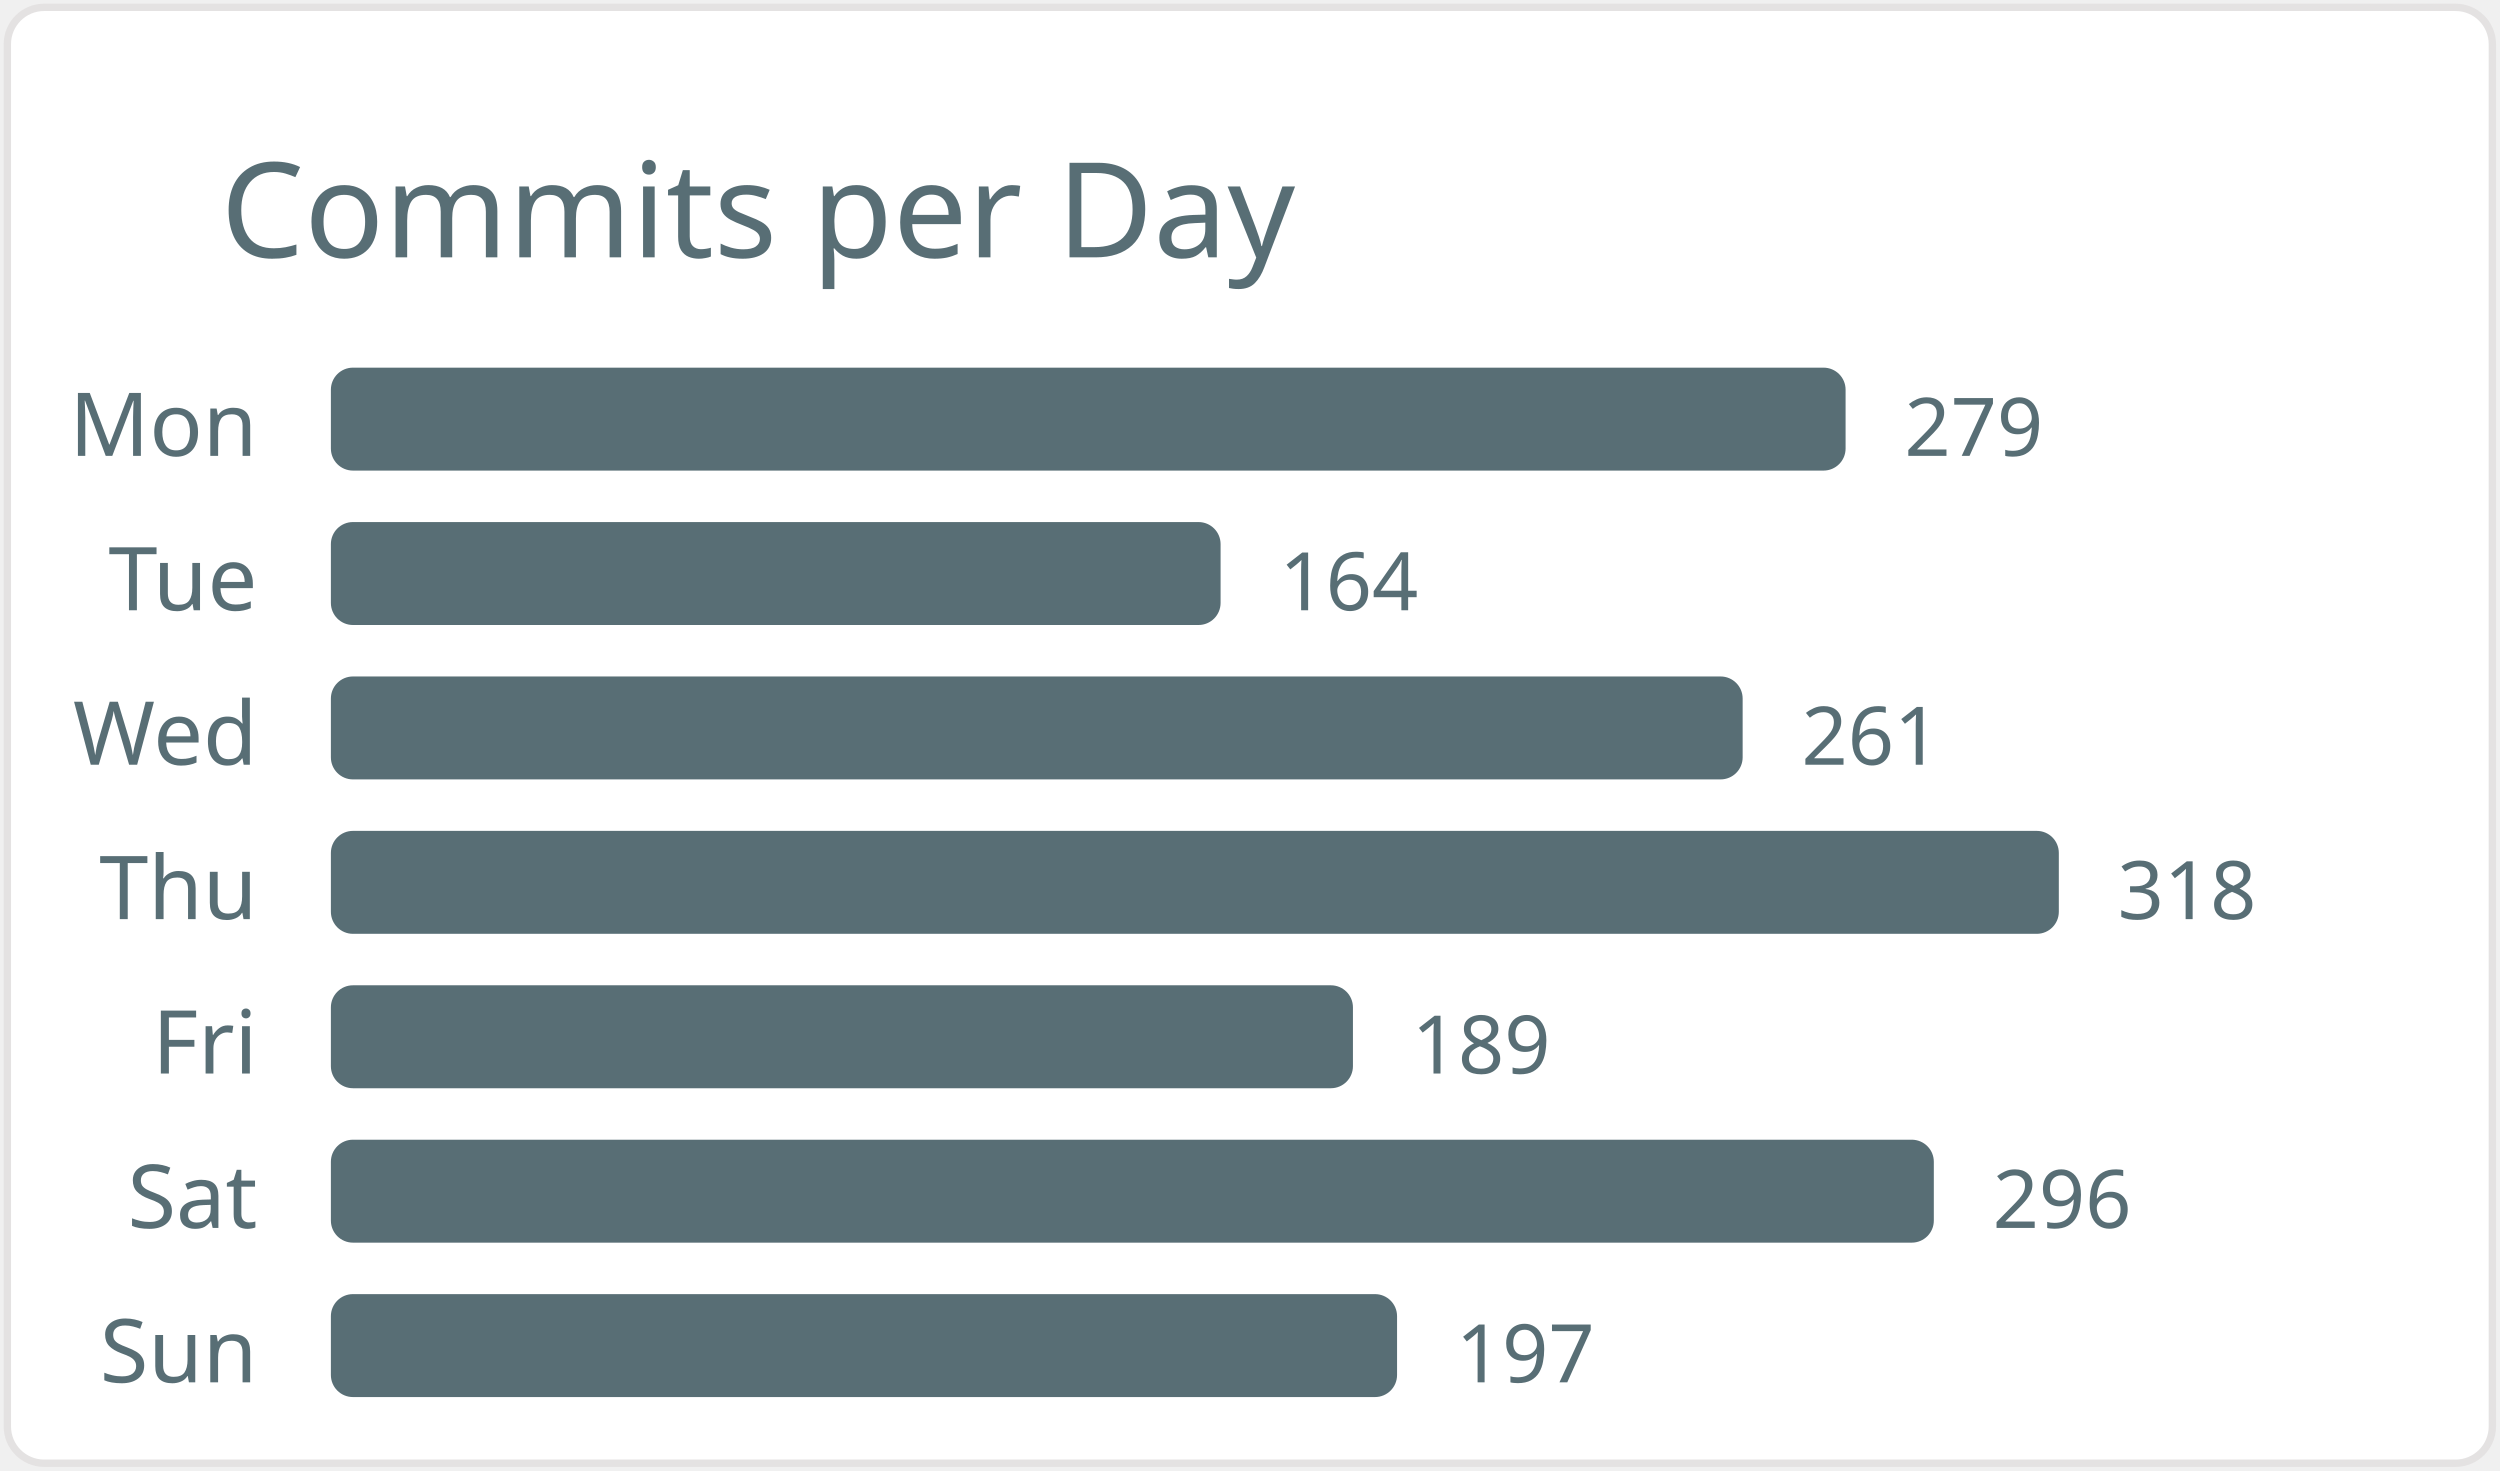
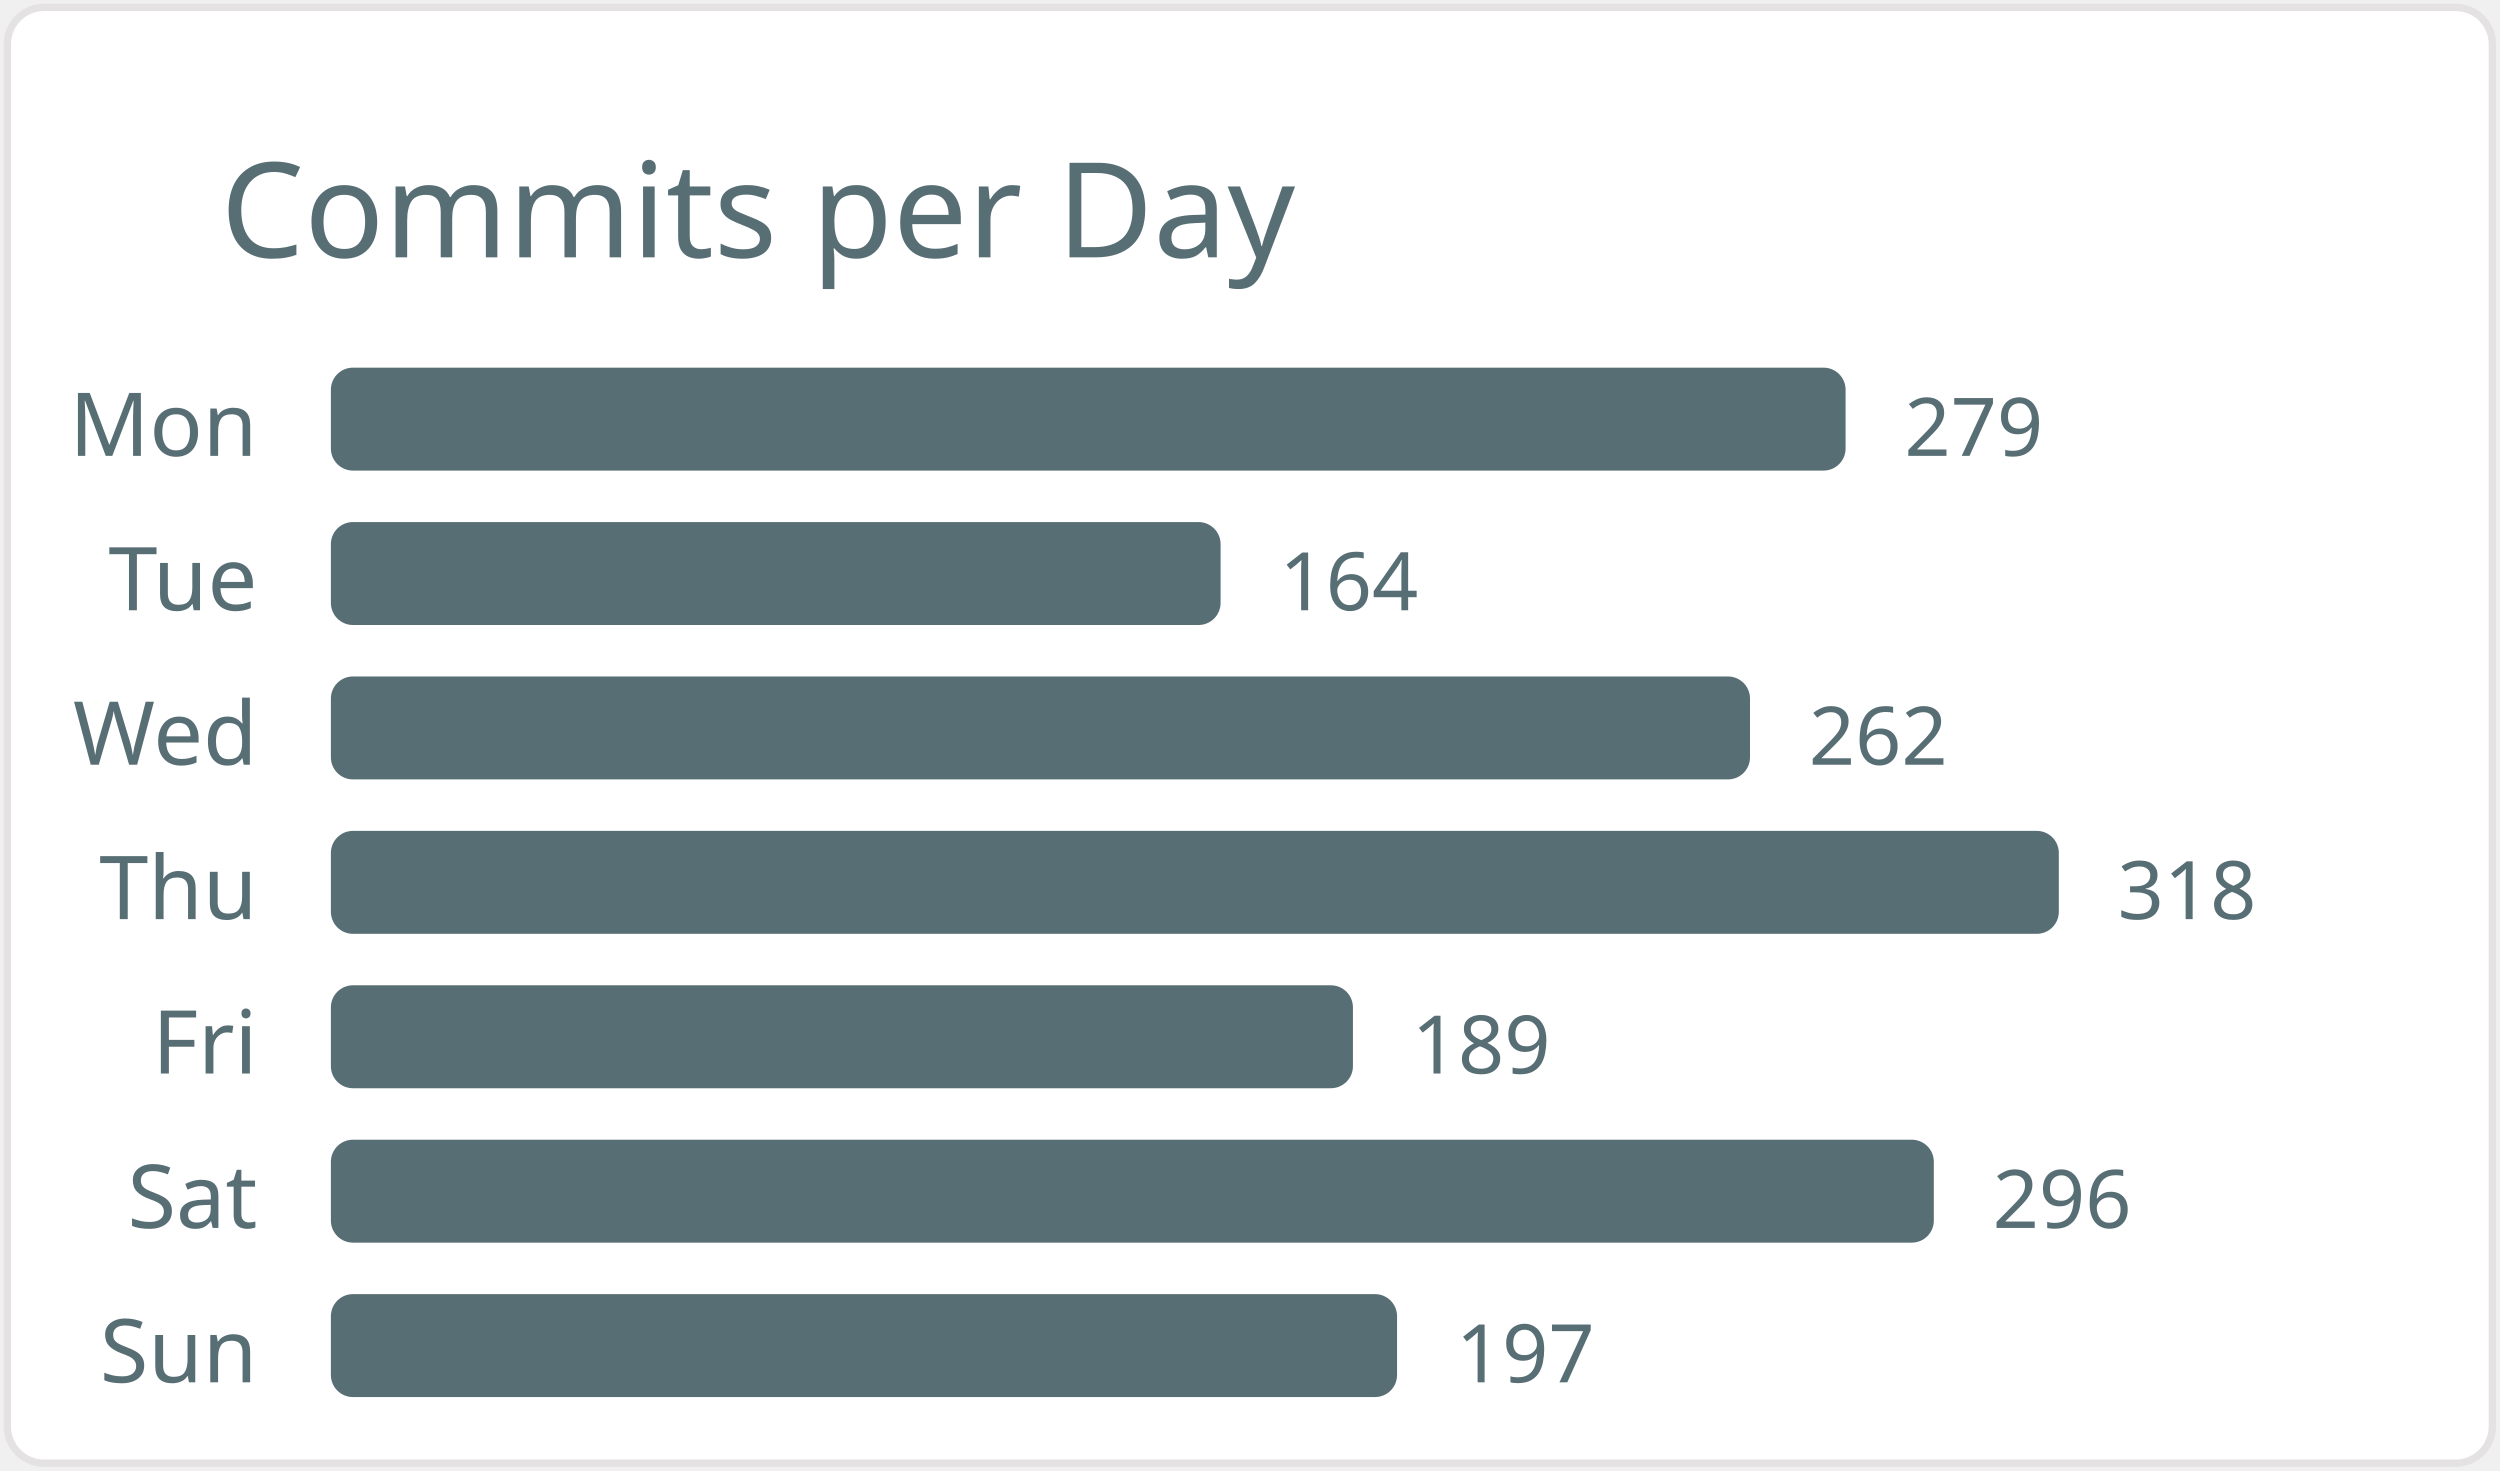
<svg xmlns="http://www.w3.org/2000/svg" width="340" height="200" viewBox="0 0 340 200">
  <style>* { font-family: "Segoe UI", Ubuntu, "Helvetica Neue", Sans-Serif }</style>
  <rect x="1" y="1" rx="5" ry="5" height="99%" width="99.4%" stroke="#e4e2e2" stroke-width="1" fill="#ffffff" />
  <text x="30" y="35" style="font-size: 18px; fill: #586e75;">Commits per Day</text>
  <text x="35" y="62.0" text-anchor="end" fill="#586e75" font-size="12">Mon</text>
  <rect x="45" y="50.0" width="206" height="14" rx="3" fill="#586e75" />
  <text x="259" y="62.0" fill="#586e75" font-size="11">279</text>
  <text x="35" y="83.0" text-anchor="end" fill="#586e75" font-size="12">Tue</text>
  <rect x="45" y="71.0" width="121" height="14" rx="3" fill="#586e75" />
  <text x="174" y="83.0" fill="#586e75" font-size="11">164</text>
  <text x="35" y="104.0" text-anchor="end" fill="#586e75" font-size="12">Wed</text>
-   <rect x="45" y="92.0" width="192" height="14" rx="3" fill="#586e75" />
-   <text x="245" y="104.0" fill="#586e75" font-size="11">261</text>
+   <rect x="45" y="92.0" width="193" height="14" rx="3" fill="#586e75" />
+   <text x="246" y="104.0" fill="#586e75" font-size="11">262</text>
  <text x="35" y="125.0" text-anchor="end" fill="#586e75" font-size="12">Thu</text>
  <rect x="45" y="113.0" width="235" height="14" rx="3" fill="#586e75" />
  <text x="288" y="125.0" fill="#586e75" font-size="11">318</text>
  <text x="35" y="146.0" text-anchor="end" fill="#586e75" font-size="12">Fri</text>
  <rect x="45" y="134.0" width="139" height="14" rx="3" fill="#586e75" />
  <text x="192" y="146.0" fill="#586e75" font-size="11">189</text>
  <text x="35" y="167.0" text-anchor="end" fill="#586e75" font-size="12">Sat</text>
  <rect x="45" y="155.0" width="218" height="14" rx="3" fill="#586e75" />
  <text x="271" y="167.0" fill="#586e75" font-size="11">296</text>
  <text x="35" y="188.0" text-anchor="end" fill="#586e75" font-size="12">Sun</text>
  <rect x="45" y="176.0" width="145" height="14" rx="3" fill="#586e75" />
  <text x="198" y="188.0" fill="#586e75" font-size="11">197</text>
</svg>
